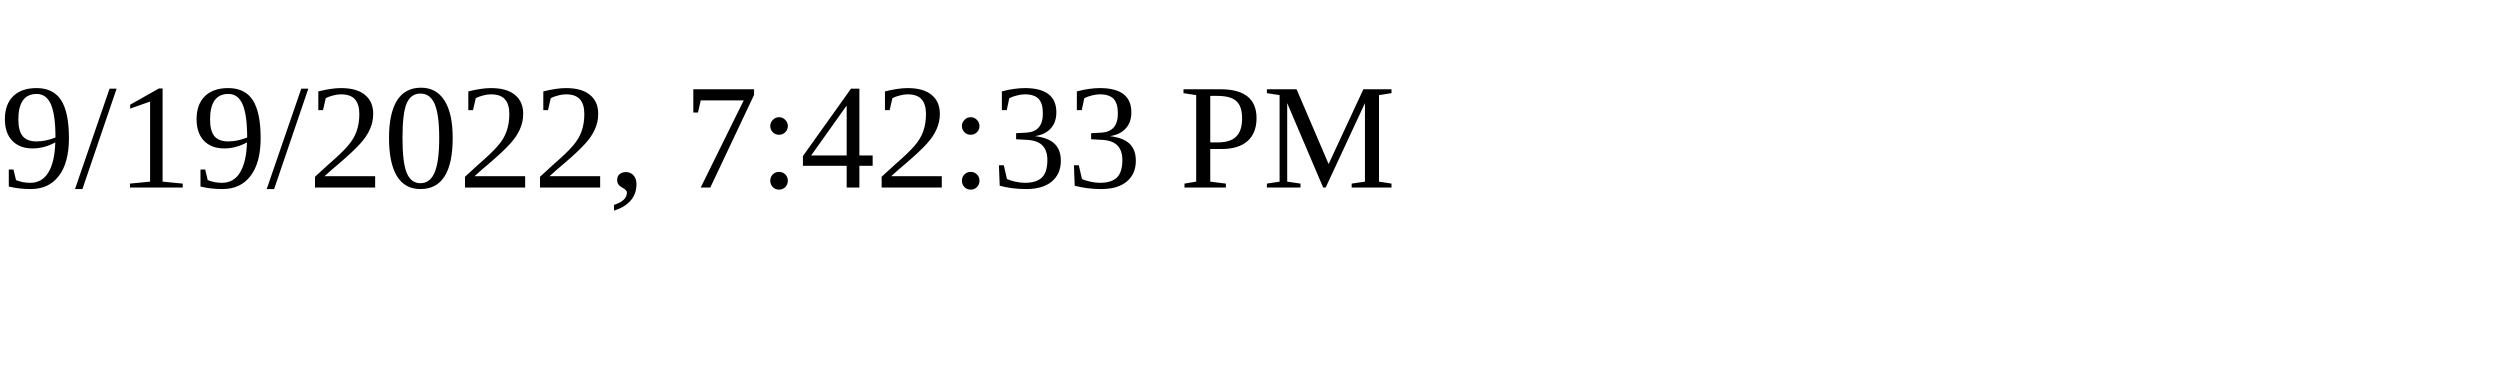
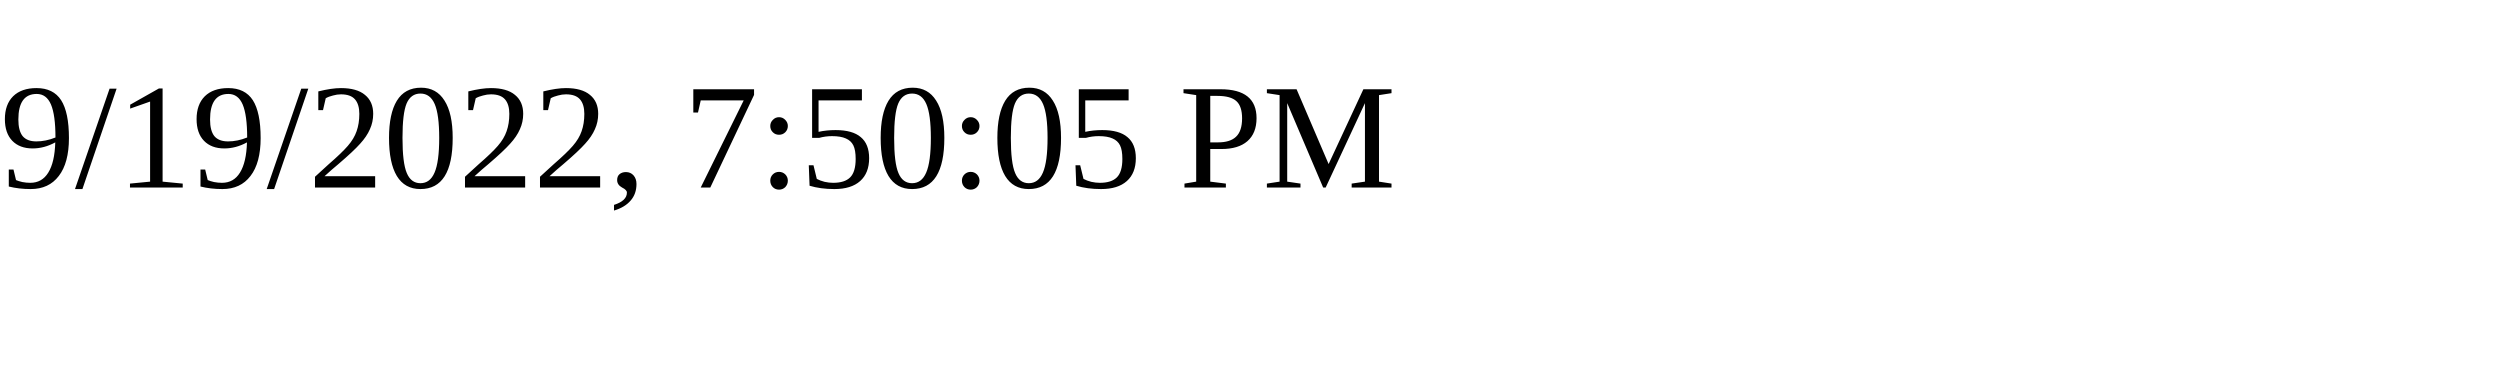
<svg xmlns="http://www.w3.org/2000/svg" height="30" width="200">
-   <text x="0" y="15">9/19/2022, 7:42:33 PM</text>
+   <text x="0" y="15">9/19/2022, 7:50:05 PM</text>
</svg>
